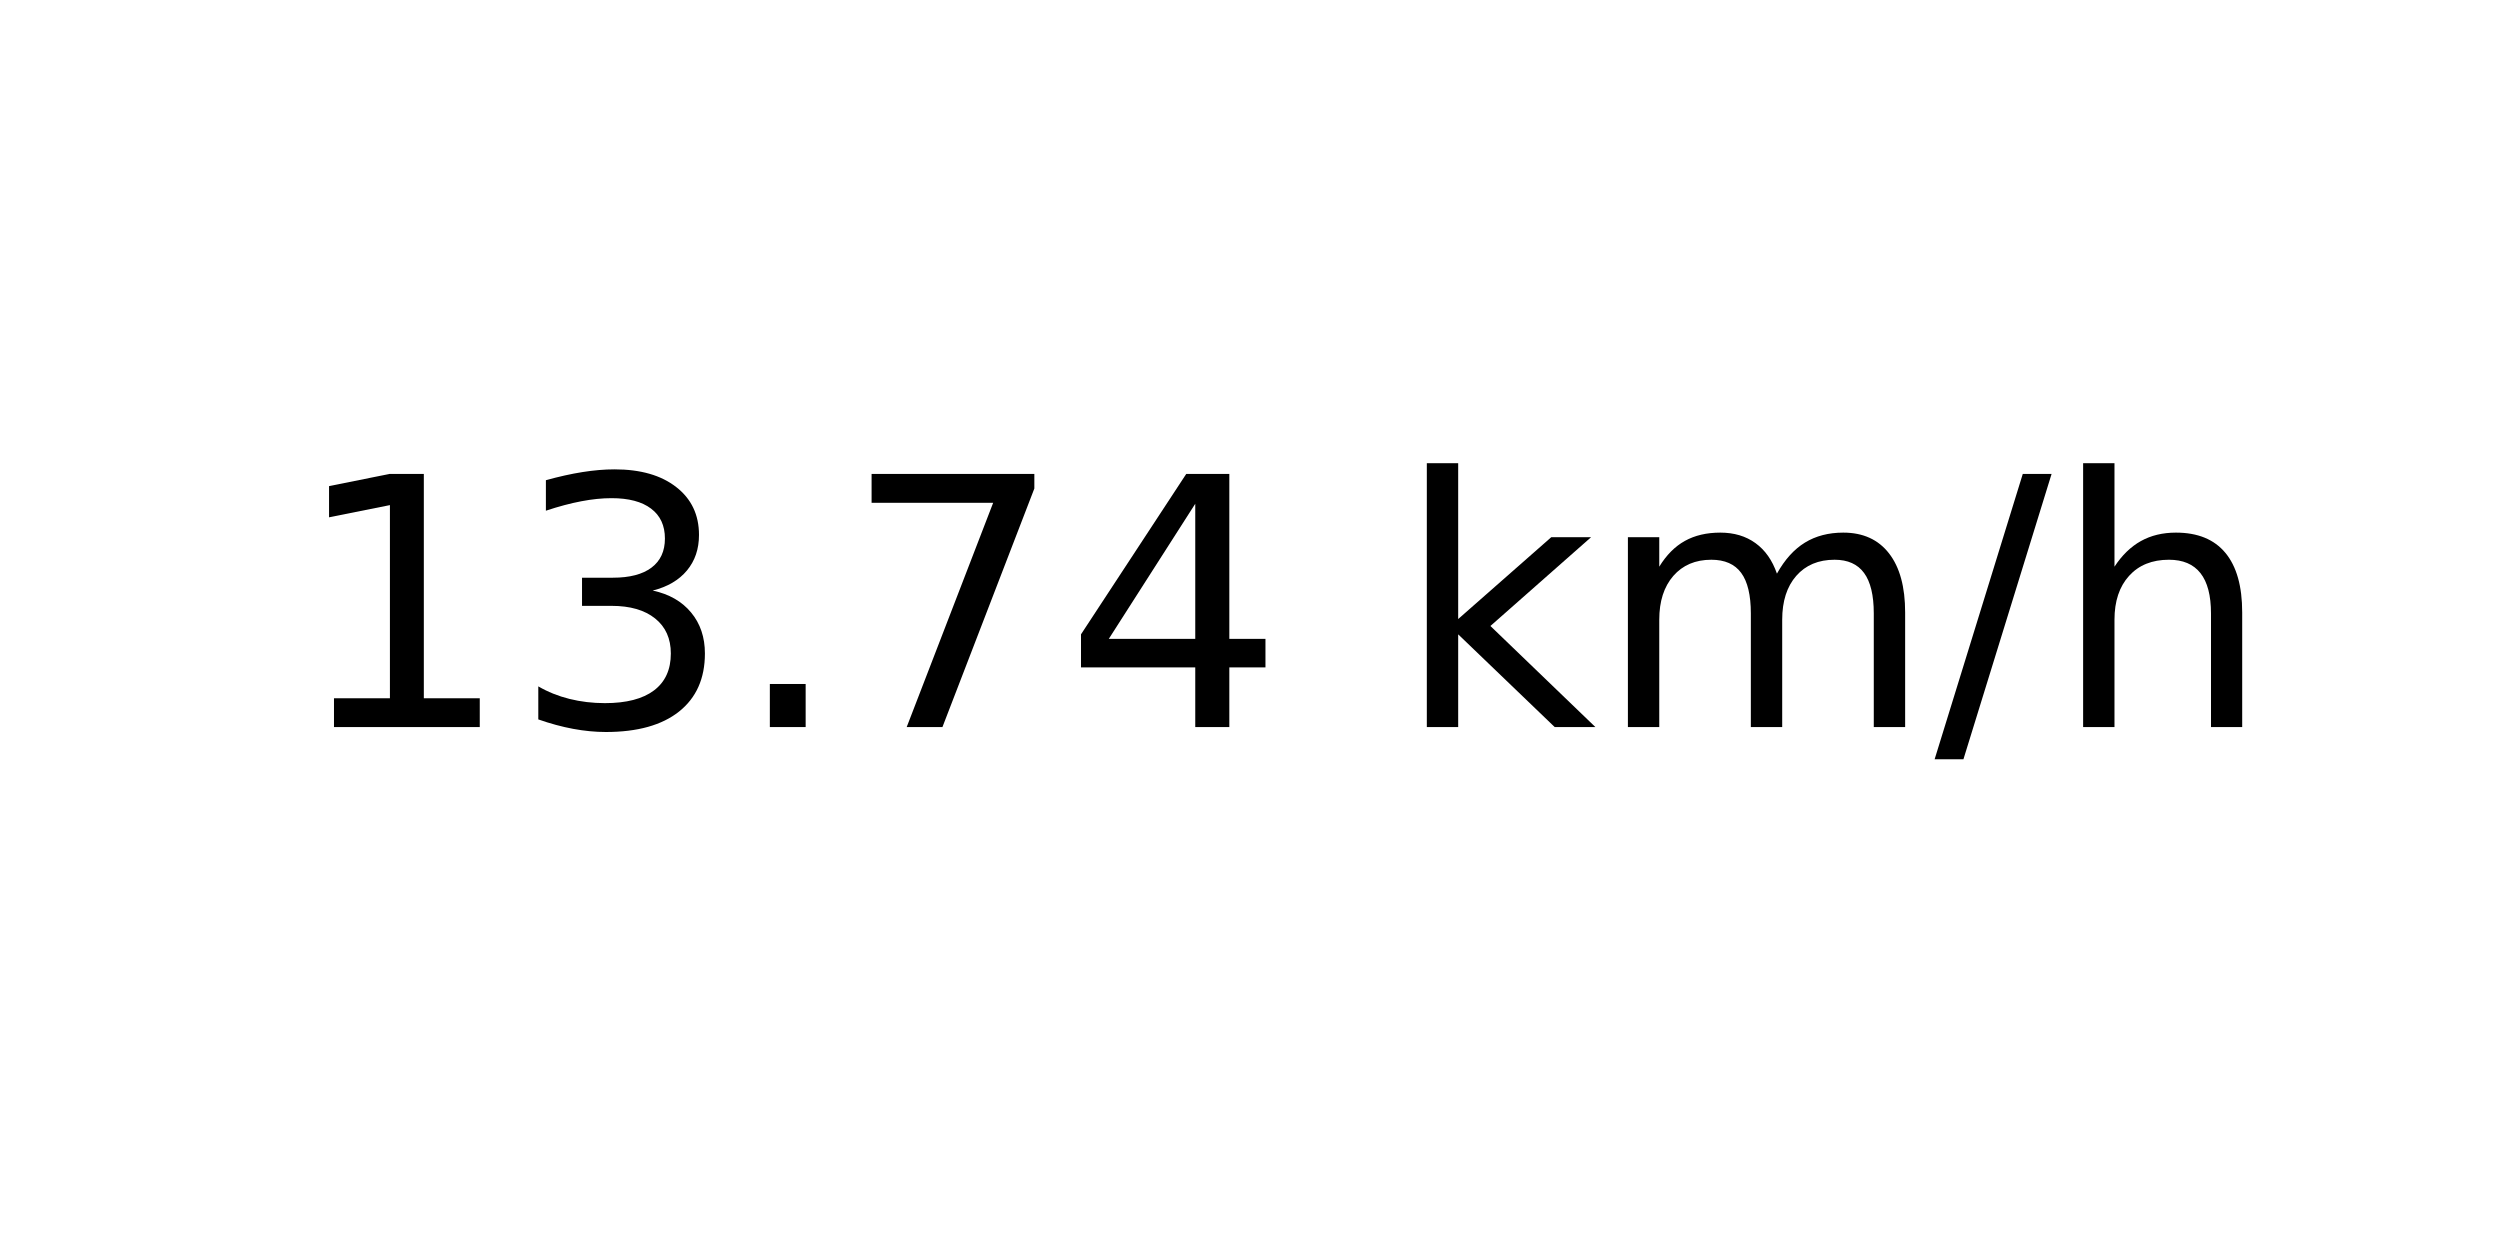
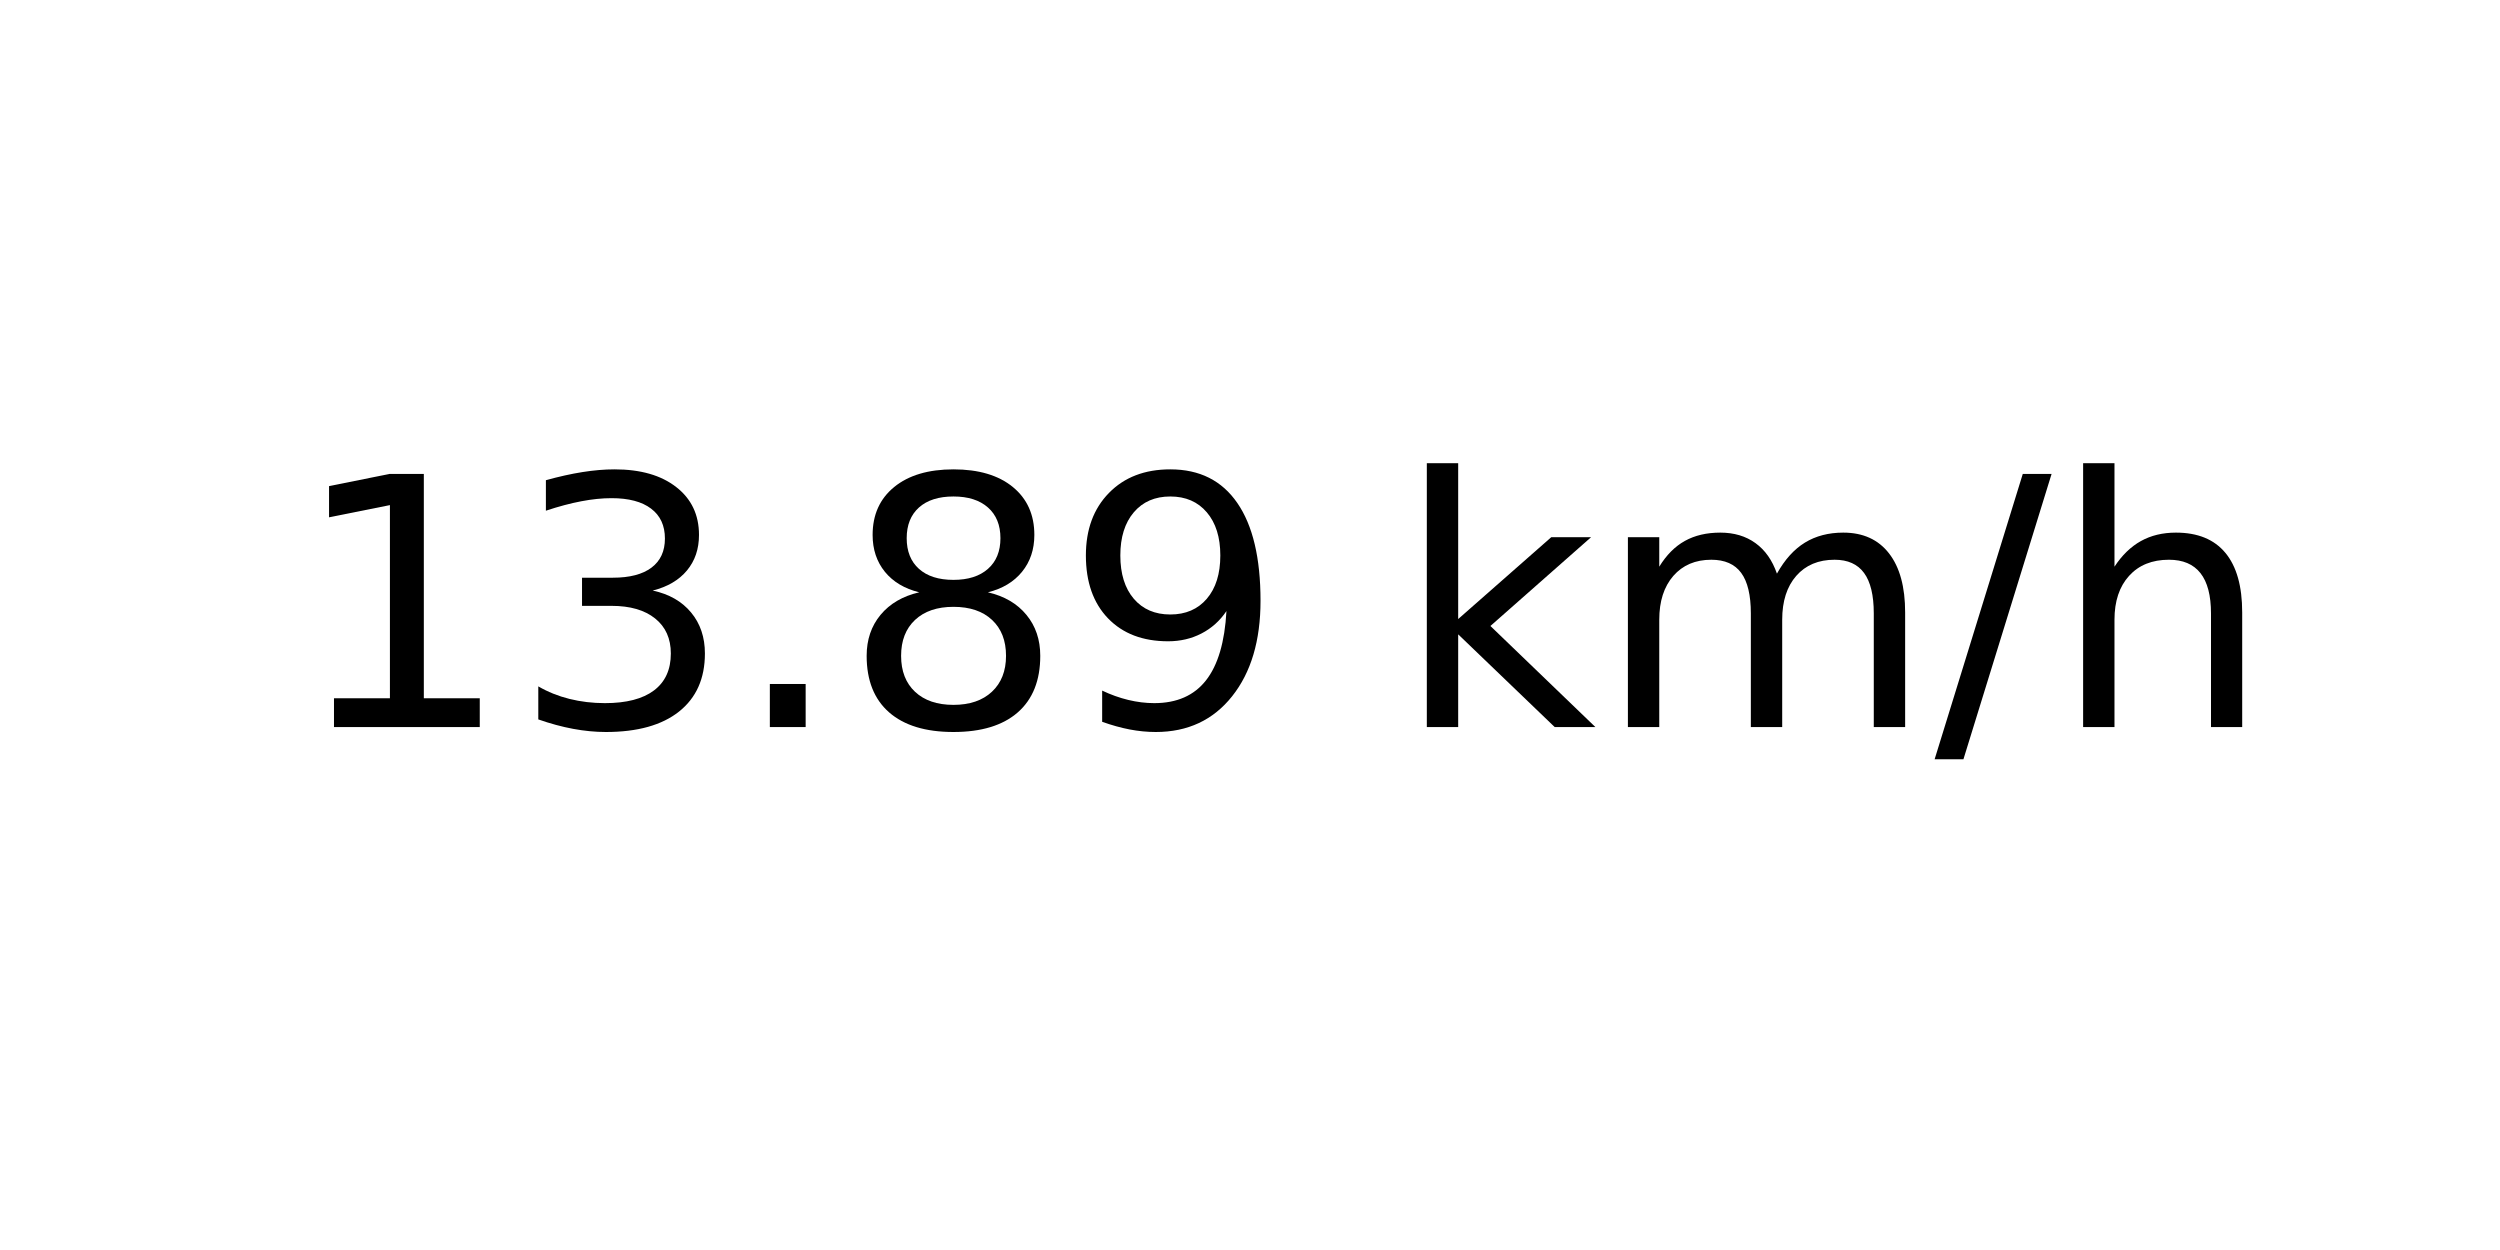
<svg xmlns="http://www.w3.org/2000/svg" xmlns:xlink="http://www.w3.org/1999/xlink" width="72pt" height="36pt" viewBox="0 0 72 36" version="1.1">
  <defs>
    <style type="text/css">*{stroke-linejoin: round; stroke-linecap: butt}</style>
  </defs>
  <g id="figure_1">
    <g id="axes_1">
      <g id="text_1">
        <g transform="translate(8.378125 20.93937) scale(0.1 -0.1)">
          <defs>
            <path id="DejaVuSans-31" d="M 794 531  L 1825 531  L 1825 4091  L 703 3866  L 703 4441  L 1819 4666  L 2450 4666  L 2450 531  L 3481 531  L 3481 0  L 794 0  L 794 531  z " transform="scale(0.015625)" />
            <path id="DejaVuSans-33" d="M 2597 2516  Q 3050 2419 3304 2112  Q 3559 1806 3559 1356  Q 3559 666 3084 287  Q 2609 -91 1734 -91  Q 1441 -91 1130 -33  Q 819 25 488 141  L 488 750  Q 750 597 1062 519  Q 1375 441 1716 441  Q 2309 441 2620 675  Q 2931 909 2931 1356  Q 2931 1769 2642 2001  Q 2353 2234 1838 2234  L 1294 2234  L 1294 2753  L 1863 2753  Q 2328 2753 2575 2939  Q 2822 3125 2822 3475  Q 2822 3834 2567 4026  Q 2313 4219 1838 4219  Q 1578 4219 1281 4162  Q 984 4106 628 3988  L 628 4550  Q 988 4650 1302 4700  Q 1616 4750 1894 4750  Q 2613 4750 3031 4423  Q 3450 4097 3450 3541  Q 3450 3153 3228 2886  Q 3006 2619 2597 2516  z " transform="scale(0.015625)" />
            <path id="DejaVuSans-2e" d="M 684 794  L 1344 794  L 1344 0  L 684 0  L 684 794  z " transform="scale(0.015625)" />
-             <path id="DejaVuSans-37" d="M 525 4666  L 3525 4666  L 3525 4397  L 1831 0  L 1172 0  L 2766 4134  L 525 4134  L 525 4666  z " transform="scale(0.015625)" />
-             <path id="DejaVuSans-34" d="M 2419 4116  L 825 1625  L 2419 1625  L 2419 4116  z M 2253 4666  L 3047 4666  L 3047 1625  L 3713 1625  L 3713 1100  L 3047 1100  L 3047 0  L 2419 0  L 2419 1100  L 313 1100  L 313 1709  L 2253 4666  z " transform="scale(0.015625)" />
+             <path id="DejaVuSans-38" d="M 2034 2216  Q 1584 2216 1326 1975  Q 1069 1734 1069 1313  Q 1069 891 1326 650  Q 1584 409 2034 409  Q 2484 409 2743 651  Q 3003 894 3003 1313  Q 3003 1734 2745 1975  Q 2488 2216 2034 2216  z M 1403 2484  Q 997 2584 770 2862  Q 544 3141 544 3541  Q 544 4100 942 4425  Q 1341 4750 2034 4750  Q 2731 4750 3128 4425  Q 3525 4100 3525 3541  Q 3525 3141 3298 2862  Q 3072 2584 2669 2484  Q 3125 2378 3379 2068  Q 3634 1759 3634 1313  Q 3634 634 3220 271  Q 2806 -91 2034 -91  Q 1263 -91 848 271  Q 434 634 434 1313  Q 434 1759 690 2068  Q 947 2378 1403 2484  z M 1172 3481  Q 1172 3119 1398 2916  Q 1625 2713 2034 2713  Q 2441 2713 2670 2916  Q 2900 3119 2900 3481  Q 2900 3844 2670 4047  Q 2441 4250 2034 4250  Q 1625 4250 1398 4047  Q 1172 3844 1172 3481  z " transform="scale(0.015625)" />
+             <path id="DejaVuSans-39" d="M 703 97  L 703 672  Q 941 559 1184 500  Q 1428 441 1663 441  Q 2288 441 2617 861  Q 2947 1281 2994 2138  Q 2813 1869 2534 1725  Q 2256 1581 1919 1581  Q 1219 1581 811 2004  Q 403 2428 403 3163  Q 403 3881 828 4315  Q 1253 4750 1959 4750  Q 2769 4750 3195 4129  Q 3622 3509 3622 2328  Q 3622 1225 3098 567  Q 2575 -91 1691 -91  Q 1453 -91 1209 -44  Q 966 3 703 97  z M 1959 2075  Q 2384 2075 2632 2365  Q 2881 2656 2881 3163  Q 2881 3666 2632 3958  Q 2384 4250 1959 4250  Q 1534 4250 1286 3958  Q 1038 3666 1038 3163  Q 1038 2656 1286 2365  Q 1534 2075 1959 2075  z " transform="scale(0.015625)" />
            <path id="DejaVuSans-20" transform="scale(0.015625)" />
            <path id="DejaVuSans-6b" d="M 581 4863  L 1159 4863  L 1159 1991  L 2875 3500  L 3609 3500  L 1753 1863  L 3688 0  L 2938 0  L 1159 1709  L 1159 0  L 581 0  L 581 4863  z " transform="scale(0.015625)" />
            <path id="DejaVuSans-6d" d="M 3328 2828  Q 3544 3216 3844 3400  Q 4144 3584 4550 3584  Q 5097 3584 5394 3201  Q 5691 2819 5691 2113  L 5691 0  L 5113 0  L 5113 2094  Q 5113 2597 4934 2840  Q 4756 3084 4391 3084  Q 3944 3084 3684 2787  Q 3425 2491 3425 1978  L 3425 0  L 2847 0  L 2847 2094  Q 2847 2600 2669 2842  Q 2491 3084 2119 3084  Q 1678 3084 1418 2786  Q 1159 2488 1159 1978  L 1159 0  L 581 0  L 581 3500  L 1159 3500  L 1159 2956  Q 1356 3278 1631 3431  Q 1906 3584 2284 3584  Q 2666 3584 2933 3390  Q 3200 3197 3328 2828  z " transform="scale(0.015625)" />
            <path id="DejaVuSans-2f" d="M 1625 4666  L 2156 4666  L 531 -594  L 0 -594  L 1625 4666  z " transform="scale(0.015625)" />
            <path id="DejaVuSans-68" d="M 3513 2113  L 3513 0  L 2938 0  L 2938 2094  Q 2938 2591 2744 2837  Q 2550 3084 2163 3084  Q 1697 3084 1428 2787  Q 1159 2491 1159 1978  L 1159 0  L 581 0  L 581 4863  L 1159 4863  L 1159 2956  Q 1366 3272 1645 3428  Q 1925 3584 2291 3584  Q 2894 3584 3203 3211  Q 3513 2838 3513 2113  z " transform="scale(0.015625)" />
          </defs>
          <use xlink:href="#DejaVuSans-31" />
          <use xlink:href="#DejaVuSans-33" x="63.623" />
          <use xlink:href="#DejaVuSans-2e" x="127.246" />
-           <use xlink:href="#DejaVuSans-37" x="159.033" />
-           <use xlink:href="#DejaVuSans-34" x="222.656" />
+           <use xlink:href="#DejaVuSans-38" x="159.033" />
+           <use xlink:href="#DejaVuSans-39" x="222.656" />
          <use xlink:href="#DejaVuSans-20" x="286.279" />
          <use xlink:href="#DejaVuSans-6b" x="318.066" />
          <use xlink:href="#DejaVuSans-6d" x="375.977" />
          <use xlink:href="#DejaVuSans-2f" x="473.389" />
          <use xlink:href="#DejaVuSans-68" x="507.08" />
        </g>
      </g>
    </g>
  </g>
</svg>
